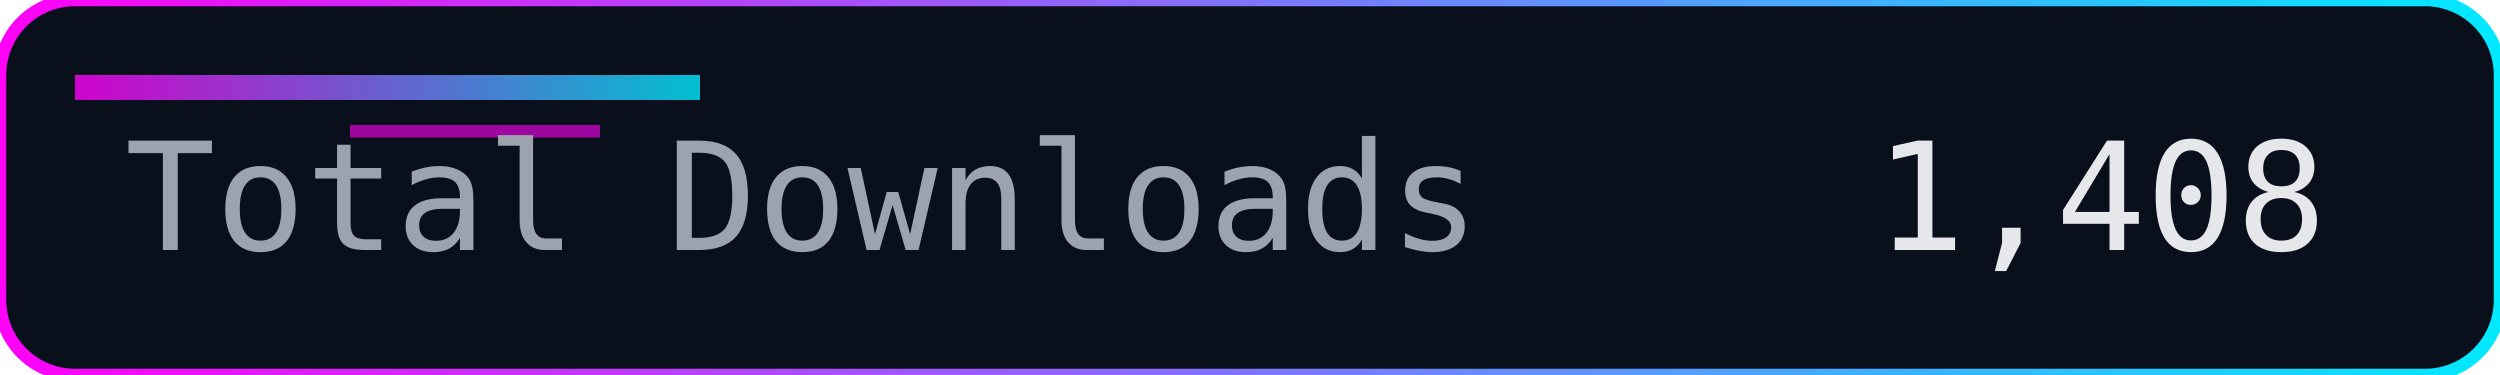
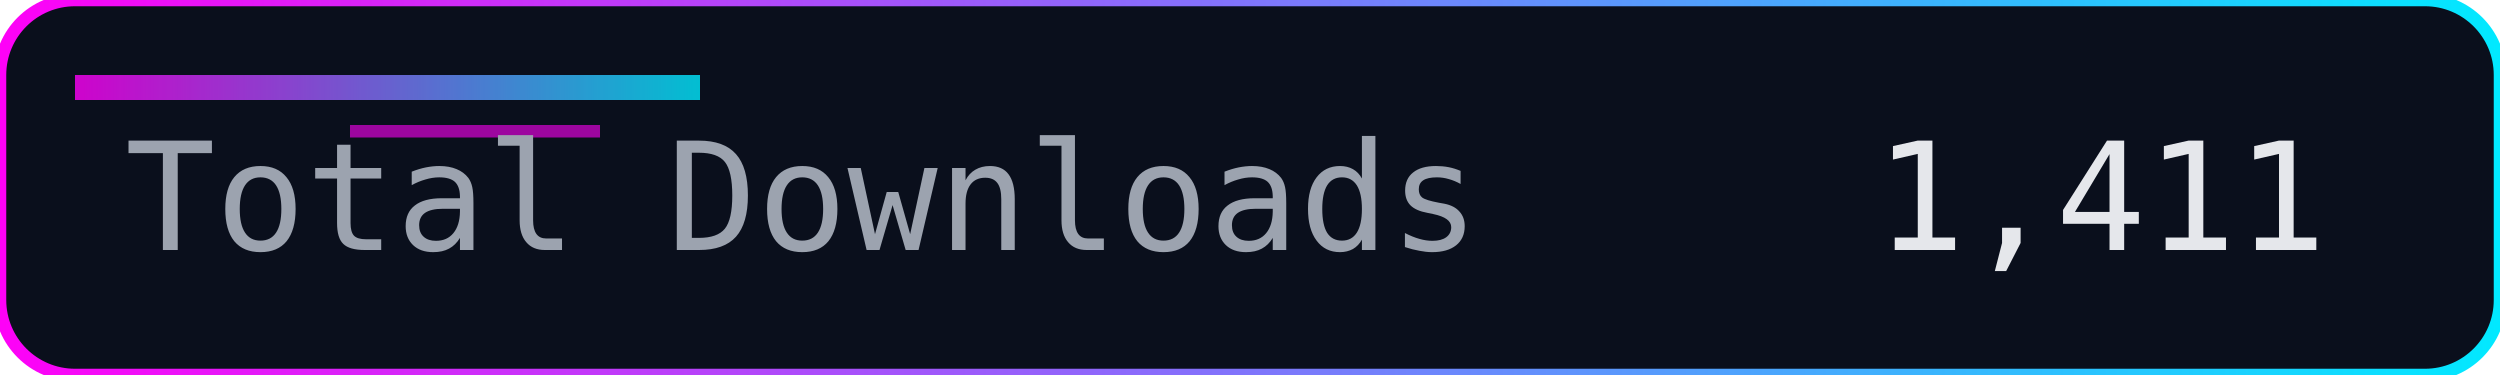
<svg xmlns="http://www.w3.org/2000/svg" width="200" height="30" role="img" aria-label="Total Downloads">
  <defs>
    <linearGradient id="accent" x1="0" y1="0" x2="1" y2="0">
      <stop offset="0%" stop-color="#ff00f7" />
      <stop offset="100%" stop-color="#00eaff" />
    </linearGradient>
  </defs>
  <rect width="200" height="30" rx="6" fill="#0a0f1c" />
  <rect width="200" height="30" rx="6" fill="none" stroke="url(#accent)" stroke-width="1" />
  <rect x="6" y="6" width="50" height="2" fill="url(#accent)" opacity="0.8" />
  <rect x="28" y="10" width="20" height="1" fill="#ff00f7" opacity="0.6" />
  <g font-family="Consolas, Menlo, monospace" font-size="12">
    <text x="10" y="20" fill="#9ca3af">Total Downloads</text>
-     <text x="150" y="20" fill="#e5e7eb">1,408</text>
+     <text x="150" y="20" fill="#e5e7eb">1,411</text>
  </g>
</svg>
